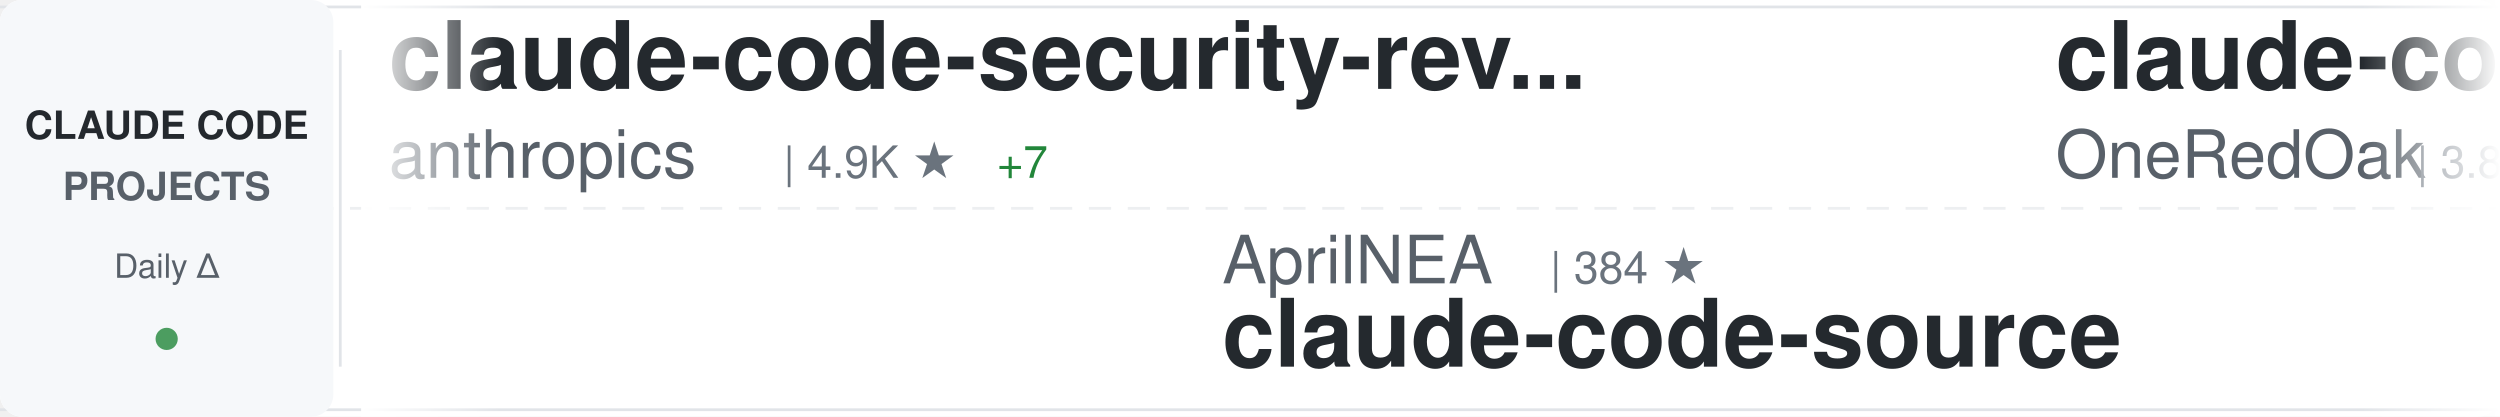
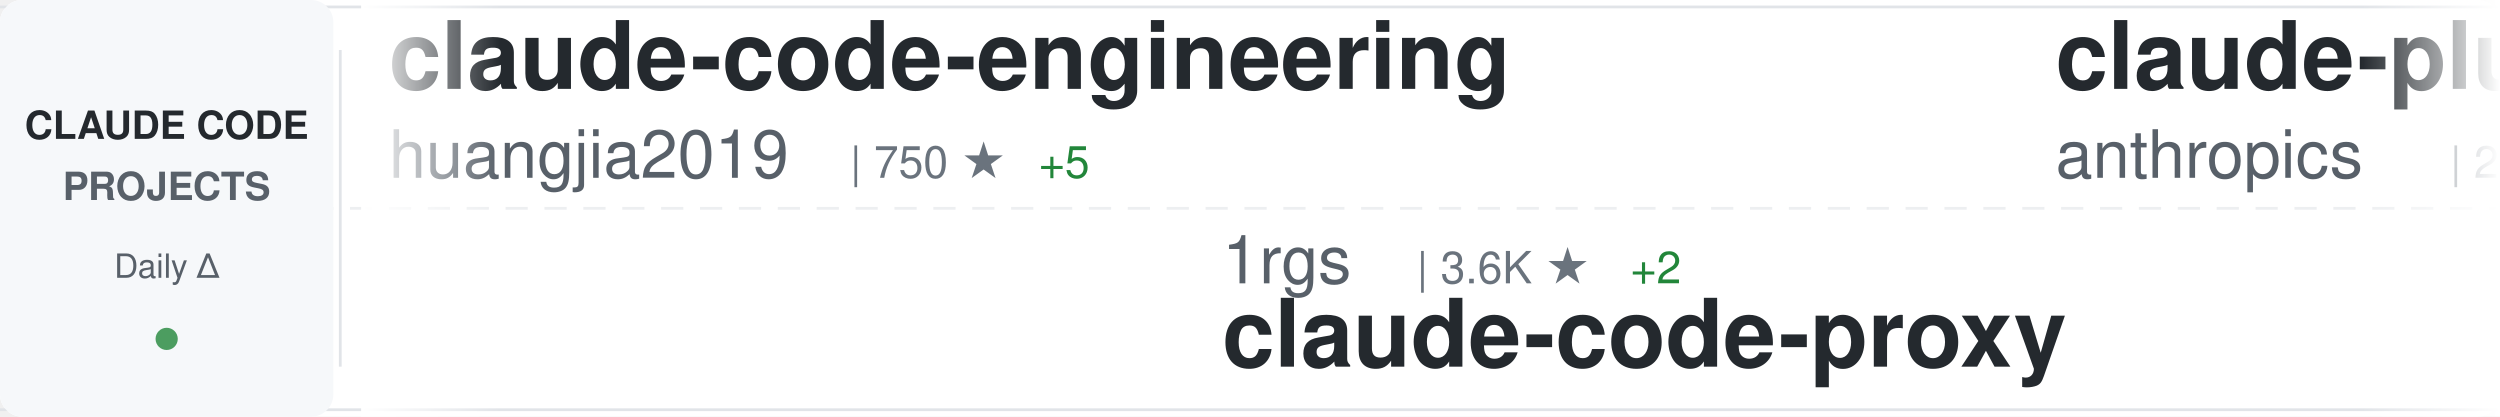
<svg xmlns="http://www.w3.org/2000/svg" width="900" height="150">
  <defs>
    <linearGradient id="awesomeLeftFade" x1="0%" y1="0%" x2="100%" y2="0%">
      <stop offset="0%" style="stop-color:#ffffff;stop-opacity:1" />
      <stop offset="100%" style="stop-color:#ffffff;stop-opacity:0" />
    </linearGradient>
    <linearGradient id="awesomeRightFade" x1="0%" y1="0%" x2="100%" y2="0%">
      <stop offset="0%" style="stop-color:#ffffff;stop-opacity:0" />
      <stop offset="100%" style="stop-color:#ffffff;stop-opacity:1" />
    </linearGradient>
  </defs>
  <rect width="900" height="150" fill="#ffffff" rx="8" />
  <rect x="0" y="2" width="900" height="1" fill="#e1e4e8" />
  <rect x="0" y="147" width="900" height="1" fill="#e1e4e8" />
  <line x1="0" y1="75" x2="900" y2="75" stroke="#e1e4e8" stroke-width="1" stroke-dasharray="8 6" opacity="0.6" />
  <rect x="0" y="0" width="120" height="150" fill="#f6f8fa" rx="8" />
  <text x="60" y="50" font-family="-apple-system, BlinkMacSystemFont, 'Segoe UI', Helvetica, Arial, sans-serif" font-size="14" font-weight="600" fill="#24292e" text-anchor="middle">CLAUDE CODE</text>
  <text x="60" y="72" font-family="-apple-system, BlinkMacSystemFont, 'Segoe UI', Helvetica, Arial, sans-serif" font-size="14" font-weight="600" fill="#586069" text-anchor="middle">PROJECTS</text>
  <text x="60" y="100" font-family="-apple-system, BlinkMacSystemFont, 'Segoe UI', Helvetica, Arial, sans-serif" font-size="12" font-weight="500" fill="#586069" text-anchor="middle">Daily Δ</text>
  <circle cx="60" cy="122" r="4" fill="#22863a" opacity="0.8" />
  <rect x="122" y="18" width="1" height="114" fill="#e1e4e8" />
  <clipPath id="awesomeTickerClip">
    <rect x="130" y="0" width="770" height="150" />
  </clipPath>
  <g clip-path="url(#awesomeTickerClip)">
    <g id="awesomeTickerItems">
      <animateTransform attributeName="transform" attributeType="XML" type="translate" from="0 0" to="-3000 0" dur="54s" repeatCount="indefinite" />
      <g transform="translate(0, 0)">
-         <text x="140" y="32" font-family="-apple-system, BlinkMacSystemFont, 'Segoe UI', Helvetica, Arial, sans-serif" font-size="34" font-weight="600" fill="#24292e">claude-code-security-rev...</text>
-         <text x="140" y="64" font-family="-apple-system, BlinkMacSystemFont, 'Segoe UI', Helvetica, Arial, sans-serif" font-size="24" font-weight="400" fill="#586069">anthropics</text>
-         <text x="282" y="64" font-family="-apple-system, BlinkMacSystemFont, 'Segoe UI', Helvetica, Arial, sans-serif" font-size="16" font-weight="500" fill="#6a737d">| 4.9K ★</text>
-         <text x="359" y="64" font-family="-apple-system, BlinkMacSystemFont, 'Segoe UI', Helvetica, Arial, sans-serif" font-size="16" font-weight="500" fill="#22863a"> +7</text>
+         <text x="140" y="32" font-family="-apple-system, BlinkMacSystemFont, 'Segoe UI', Helvetica, Arial, sans-serif" font-size="34" font-weight="600" fill="#24292e">claude-code-engineering</text>
+         <text x="140" y="64" font-family="-apple-system, BlinkMacSystemFont, 'Segoe UI', Helvetica, Arial, sans-serif" font-size="24" font-weight="400" fill="#586069">huangjia2019</text>
+         <text x="306" y="64" font-family="-apple-system, BlinkMacSystemFont, 'Segoe UI', Helvetica, Arial, sans-serif" font-size="16" font-weight="500" fill="#6a737d">| 750 ★</text>
+         <text x="374" y="64" font-family="-apple-system, BlinkMacSystemFont, 'Segoe UI', Helvetica, Arial, sans-serif" font-size="16" font-weight="500" fill="#22863a"> +5</text>
      </g>
      <g transform="translate(300, 0)">
-         <text x="140" y="102" font-family="-apple-system, BlinkMacSystemFont, 'Segoe UI', Helvetica, Arial, sans-serif" font-size="24" font-weight="400" fill="#586069">AprilNEA</text>
-         <text x="258" y="102" font-family="-apple-system, BlinkMacSystemFont, 'Segoe UI', Helvetica, Arial, sans-serif" font-size="16" font-weight="500" fill="#6a737d">| 384 ★</text>
-         <text x="140" y="132" font-family="-apple-system, BlinkMacSystemFont, 'Segoe UI', Helvetica, Arial, sans-serif" font-size="34" font-weight="600" fill="#24292e">claude-code-source</text>
+         <text x="140" y="102" font-family="-apple-system, BlinkMacSystemFont, 'Segoe UI', Helvetica, Arial, sans-serif" font-size="24" font-weight="400" fill="#586069">1rgs</text>
+         <text x="210" y="102" font-family="-apple-system, BlinkMacSystemFont, 'Segoe UI', Helvetica, Arial, sans-serif" font-size="16" font-weight="500" fill="#6a737d">| 3.6K ★</text>
+         <text x="287" y="102" font-family="-apple-system, BlinkMacSystemFont, 'Segoe UI', Helvetica, Arial, sans-serif" font-size="16" font-weight="500" fill="#22863a"> +2</text>
+         <text x="140" y="132" font-family="-apple-system, BlinkMacSystemFont, 'Segoe UI', Helvetica, Arial, sans-serif" font-size="34" font-weight="600" fill="#24292e">claude-code-proxy</text>
      </g>
      <g transform="translate(600, 0)">
-         <text x="140" y="32" font-family="-apple-system, BlinkMacSystemFont, 'Segoe UI', Helvetica, Arial, sans-serif" font-size="34" font-weight="600" fill="#24292e">claude-code-workflows</text>
-         <text x="140" y="64" font-family="-apple-system, BlinkMacSystemFont, 'Segoe UI', Helvetica, Arial, sans-serif" font-size="24" font-weight="400" fill="#586069">OneRedOak</text>
-         <text x="270" y="64" font-family="-apple-system, BlinkMacSystemFont, 'Segoe UI', Helvetica, Arial, sans-serif" font-size="16" font-weight="500" fill="#6a737d">| 3.8K ★</text>
-         <text x="347" y="64" font-family="-apple-system, BlinkMacSystemFont, 'Segoe UI', Helvetica, Arial, sans-serif" font-size="16" font-weight="500" fill="#22863a"> +1</text>
+         <text x="140" y="32" font-family="-apple-system, BlinkMacSystemFont, 'Segoe UI', Helvetica, Arial, sans-serif" font-size="34" font-weight="600" fill="#24292e">claude-plugins-official</text>
+         <text x="140" y="64" font-family="-apple-system, BlinkMacSystemFont, 'Segoe UI', Helvetica, Arial, sans-serif" font-size="24" font-weight="400" fill="#586069">anthropics</text>
+         <text x="282" y="64" font-family="-apple-system, BlinkMacSystemFont, 'Segoe UI', Helvetica, Arial, sans-serif" font-size="16" font-weight="500" fill="#6a737d">| 29.0K ★</text>
+         <text x="368" y="64" font-family="-apple-system, BlinkMacSystemFont, 'Segoe UI', Helvetica, Arial, sans-serif" font-size="16" font-weight="500" fill="#22863a"> +117</text>
      </g>
      <g transform="translate(900, 0)">
-         <text x="140" y="102" font-family="-apple-system, BlinkMacSystemFont, 'Segoe UI', Helvetica, Arial, sans-serif" font-size="24" font-weight="400" fill="#586069">ding113</text>
-         <text x="246" y="102" font-family="-apple-system, BlinkMacSystemFont, 'Segoe UI', Helvetica, Arial, sans-serif" font-size="16" font-weight="500" fill="#6a737d">| 3.0K ★</text>
-         <text x="323" y="102" font-family="-apple-system, BlinkMacSystemFont, 'Segoe UI', Helvetica, Arial, sans-serif" font-size="16" font-weight="500" fill="#22863a"> +7</text>
-         <text x="140" y="132" font-family="-apple-system, BlinkMacSystemFont, 'Segoe UI', Helvetica, Arial, sans-serif" font-size="34" font-weight="600" fill="#24292e">claude-code-hub</text>
+         <text x="140" y="102" font-family="-apple-system, BlinkMacSystemFont, 'Segoe UI', Helvetica, Arial, sans-serif" font-size="24" font-weight="400" fill="#586069">lorryjovens-hub</text>
+         <text x="342" y="102" font-family="-apple-system, BlinkMacSystemFont, 'Segoe UI', Helvetica, Arial, sans-serif" font-size="16" font-weight="500" fill="#6a737d">| 1.6K ★</text>
+         <text x="419" y="102" font-family="-apple-system, BlinkMacSystemFont, 'Segoe UI', Helvetica, Arial, sans-serif" font-size="16" font-weight="500" fill="#22863a"> +2</text>
+         <text x="140" y="132" font-family="-apple-system, BlinkMacSystemFont, 'Segoe UI', Helvetica, Arial, sans-serif" font-size="34" font-weight="600" fill="#24292e">claude-code-rust</text>
      </g>
      <g transform="translate(1200, 0)">
-         <text x="140" y="32" font-family="-apple-system, BlinkMacSystemFont, 'Segoe UI', Helvetica, Arial, sans-serif" font-size="34" font-weight="600" fill="#24292e">claude-code-showcase</text>
-         <text x="140" y="64" font-family="-apple-system, BlinkMacSystemFont, 'Segoe UI', Helvetica, Arial, sans-serif" font-size="24" font-weight="400" fill="#586069">ChrisWiles</text>
-         <text x="282" y="64" font-family="-apple-system, BlinkMacSystemFont, 'Segoe UI', Helvetica, Arial, sans-serif" font-size="16" font-weight="500" fill="#6a737d">| 5.9K ★</text>
-         <text x="359" y="64" font-family="-apple-system, BlinkMacSystemFont, 'Segoe UI', Helvetica, Arial, sans-serif" font-size="16" font-weight="500" fill="#22863a"> +4</text>
-       </g>
-       <g transform="translate(1500, 0)">
-         <text x="140" y="102" font-family="-apple-system, BlinkMacSystemFont, 'Segoe UI', Helvetica, Arial, sans-serif" font-size="24" font-weight="400" fill="#586069">RichardAtCT</text>
-         <text x="294" y="102" font-family="-apple-system, BlinkMacSystemFont, 'Segoe UI', Helvetica, Arial, sans-serif" font-size="16" font-weight="500" fill="#6a737d">| 2.7K ★</text>
-         <text x="371" y="102" font-family="-apple-system, BlinkMacSystemFont, 'Segoe UI', Helvetica, Arial, sans-serif" font-size="16" font-weight="500" fill="#22863a"> +5</text>
-         <text x="140" y="132" font-family="-apple-system, BlinkMacSystemFont, 'Segoe UI', Helvetica, Arial, sans-serif" font-size="34" font-weight="600" fill="#24292e">claude-code-telegram</text>
-       </g>
-       <g transform="translate(1800, 0)">
-         <text x="140" y="32" font-family="-apple-system, BlinkMacSystemFont, 'Segoe UI', Helvetica, Arial, sans-serif" font-size="34" font-weight="600" fill="#24292e">claude-code-source-code-...</text>
-         <text x="140" y="64" font-family="-apple-system, BlinkMacSystemFont, 'Segoe UI', Helvetica, Arial, sans-serif" font-size="24" font-weight="400" fill="#586069">ghuntley</text>
-         <text x="258" y="64" font-family="-apple-system, BlinkMacSystemFont, 'Segoe UI', Helvetica, Arial, sans-serif" font-size="16" font-weight="500" fill="#6a737d">| 981 ★</text>
-       </g>
-       <g transform="translate(2100, 0)">
-         <text x="140" y="102" font-family="-apple-system, BlinkMacSystemFont, 'Segoe UI', Helvetica, Arial, sans-serif" font-size="24" font-weight="400" fill="#586069">diet103</text>
-         <text x="246" y="102" font-family="-apple-system, BlinkMacSystemFont, 'Segoe UI', Helvetica, Arial, sans-serif" font-size="16" font-weight="500" fill="#6a737d">| 9.7K ★</text>
-         <text x="323" y="102" font-family="-apple-system, BlinkMacSystemFont, 'Segoe UI', Helvetica, Arial, sans-serif" font-size="16" font-weight="500" fill="#22863a"> +1</text>
-         <text x="140" y="132" font-family="-apple-system, BlinkMacSystemFont, 'Segoe UI', Helvetica, Arial, sans-serif" font-size="34" font-weight="600" fill="#24292e">claude-code-infrastructu...</text>
-       </g>
-       <g transform="translate(2400, 0)">
        <text x="140" y="32" font-family="-apple-system, BlinkMacSystemFont, 'Segoe UI', Helvetica, Arial, sans-serif" font-size="34" font-weight="600" fill="#24292e">oh-my-claudecode</text>
        <text x="140" y="64" font-family="-apple-system, BlinkMacSystemFont, 'Segoe UI', Helvetica, Arial, sans-serif" font-size="24" font-weight="400" fill="#586069">Yeachan-Heo</text>
        <text x="294" y="64" font-family="-apple-system, BlinkMacSystemFont, 'Segoe UI', Helvetica, Arial, sans-serif" font-size="16" font-weight="500" fill="#6a737d">| 35.5K ★</text>
-         <text x="380" y="64" font-family="-apple-system, BlinkMacSystemFont, 'Segoe UI', Helvetica, Arial, sans-serif" font-size="16" font-weight="500" fill="#22863a"> +87</text>
+         <text x="380" y="64" font-family="-apple-system, BlinkMacSystemFont, 'Segoe UI', Helvetica, Arial, sans-serif" font-size="16" font-weight="500" fill="#22863a"> +85</text>
      </g>
-       <g transform="translate(2700, 0)">
+       <g transform="translate(1500, 0)">
+         <text x="140" y="102" font-family="-apple-system, BlinkMacSystemFont, 'Segoe UI', Helvetica, Arial, sans-serif" font-size="24" font-weight="400" fill="#586069">frankbria</text>
+         <text x="270" y="102" font-family="-apple-system, BlinkMacSystemFont, 'Segoe UI', Helvetica, Arial, sans-serif" font-size="16" font-weight="500" fill="#6a737d">| 9.2K ★</text>
+         <text x="347" y="102" font-family="-apple-system, BlinkMacSystemFont, 'Segoe UI', Helvetica, Arial, sans-serif" font-size="16" font-weight="500" fill="#22863a"> +6</text>
+         <text x="140" y="132" font-family="-apple-system, BlinkMacSystemFont, 'Segoe UI', Helvetica, Arial, sans-serif" font-size="34" font-weight="600" fill="#24292e">ralph-claude-code</text>
+       </g>
+       <g transform="translate(1800, 0)">
+         <text x="140" y="32" font-family="-apple-system, BlinkMacSystemFont, 'Segoe UI', Helvetica, Arial, sans-serif" font-size="34" font-weight="600" fill="#24292e">Claude-Code-Game-Studios</text>
+         <text x="140" y="64" font-family="-apple-system, BlinkMacSystemFont, 'Segoe UI', Helvetica, Arial, sans-serif" font-size="24" font-weight="400" fill="#586069">Donchitos</text>
+         <text x="270" y="64" font-family="-apple-system, BlinkMacSystemFont, 'Segoe UI', Helvetica, Arial, sans-serif" font-size="16" font-weight="500" fill="#6a737d">| 20.6K ★</text>
+         <text x="356" y="64" font-family="-apple-system, BlinkMacSystemFont, 'Segoe UI', Helvetica, Arial, sans-serif" font-size="16" font-weight="500" fill="#22863a"> +106</text>
+       </g>
+       <g transform="translate(2100, 0)">
        <text x="140" y="102" font-family="-apple-system, BlinkMacSystemFont, 'Segoe UI', Helvetica, Arial, sans-serif" font-size="24" font-weight="400" fill="#586069">kodu-ai</text>
        <text x="246" y="102" font-family="-apple-system, BlinkMacSystemFont, 'Segoe UI', Helvetica, Arial, sans-serif" font-size="16" font-weight="500" fill="#6a737d">| 5.3K ★</text>
        <text x="140" y="132" font-family="-apple-system, BlinkMacSystemFont, 'Segoe UI', Helvetica, Arial, sans-serif" font-size="34" font-weight="600" fill="#24292e">claude-coder</text>
      </g>
+       <g transform="translate(2400, 0)">
+         <text x="140" y="32" font-family="-apple-system, BlinkMacSystemFont, 'Segoe UI', Helvetica, Arial, sans-serif" font-size="34" font-weight="600" fill="#24292e">claude-code-tips</text>
+         <text x="140" y="64" font-family="-apple-system, BlinkMacSystemFont, 'Segoe UI', Helvetica, Arial, sans-serif" font-size="24" font-weight="400" fill="#586069">ykdojo</text>
+         <text x="234" y="64" font-family="-apple-system, BlinkMacSystemFont, 'Segoe UI', Helvetica, Arial, sans-serif" font-size="16" font-weight="500" fill="#6a737d">| 8.6K ★</text>
+         <text x="311" y="64" font-family="-apple-system, BlinkMacSystemFont, 'Segoe UI', Helvetica, Arial, sans-serif" font-size="16" font-weight="500" fill="#22863a"> +15</text>
+       </g>
+       <g transform="translate(2700, 0)">
+         <text x="140" y="102" font-family="-apple-system, BlinkMacSystemFont, 'Segoe UI', Helvetica, Arial, sans-serif" font-size="24" font-weight="400" fill="#586069">alirezarezvani</text>
+         <text x="330" y="102" font-family="-apple-system, BlinkMacSystemFont, 'Segoe UI', Helvetica, Arial, sans-serif" font-size="16" font-weight="500" fill="#6a737d">| 16.8K ★</text>
+         <text x="416" y="102" font-family="-apple-system, BlinkMacSystemFont, 'Segoe UI', Helvetica, Arial, sans-serif" font-size="16" font-weight="500" fill="#22863a"> +115</text>
+         <text x="140" y="132" font-family="-apple-system, BlinkMacSystemFont, 'Segoe UI', Helvetica, Arial, sans-serif" font-size="34" font-weight="600" fill="#24292e">claude-skills</text>
+       </g>
      <g transform="translate(3000, 0)">
-         <text x="140" y="32" font-family="-apple-system, BlinkMacSystemFont, 'Segoe UI', Helvetica, Arial, sans-serif" font-size="34" font-weight="600" fill="#24292e">claude-code-security-rev...</text>
-         <text x="140" y="64" font-family="-apple-system, BlinkMacSystemFont, 'Segoe UI', Helvetica, Arial, sans-serif" font-size="24" font-weight="400" fill="#586069">anthropics</text>
-         <text x="282" y="64" font-family="-apple-system, BlinkMacSystemFont, 'Segoe UI', Helvetica, Arial, sans-serif" font-size="16" font-weight="500" fill="#6a737d">| 4.9K ★</text>
-         <text x="359" y="64" font-family="-apple-system, BlinkMacSystemFont, 'Segoe UI', Helvetica, Arial, sans-serif" font-size="16" font-weight="500" fill="#22863a"> +7</text>
+         <text x="140" y="32" font-family="-apple-system, BlinkMacSystemFont, 'Segoe UI', Helvetica, Arial, sans-serif" font-size="34" font-weight="600" fill="#24292e">claude-code-engineering</text>
+         <text x="140" y="64" font-family="-apple-system, BlinkMacSystemFont, 'Segoe UI', Helvetica, Arial, sans-serif" font-size="24" font-weight="400" fill="#586069">huangjia2019</text>
+         <text x="306" y="64" font-family="-apple-system, BlinkMacSystemFont, 'Segoe UI', Helvetica, Arial, sans-serif" font-size="16" font-weight="500" fill="#6a737d">| 750 ★</text>
+         <text x="374" y="64" font-family="-apple-system, BlinkMacSystemFont, 'Segoe UI', Helvetica, Arial, sans-serif" font-size="16" font-weight="500" fill="#22863a"> +5</text>
      </g>
      <g transform="translate(3300, 0)">
-         <text x="140" y="102" font-family="-apple-system, BlinkMacSystemFont, 'Segoe UI', Helvetica, Arial, sans-serif" font-size="24" font-weight="400" fill="#586069">AprilNEA</text>
-         <text x="258" y="102" font-family="-apple-system, BlinkMacSystemFont, 'Segoe UI', Helvetica, Arial, sans-serif" font-size="16" font-weight="500" fill="#6a737d">| 384 ★</text>
-         <text x="140" y="132" font-family="-apple-system, BlinkMacSystemFont, 'Segoe UI', Helvetica, Arial, sans-serif" font-size="34" font-weight="600" fill="#24292e">claude-code-source</text>
+         <text x="140" y="102" font-family="-apple-system, BlinkMacSystemFont, 'Segoe UI', Helvetica, Arial, sans-serif" font-size="24" font-weight="400" fill="#586069">1rgs</text>
+         <text x="210" y="102" font-family="-apple-system, BlinkMacSystemFont, 'Segoe UI', Helvetica, Arial, sans-serif" font-size="16" font-weight="500" fill="#6a737d">| 3.6K ★</text>
+         <text x="287" y="102" font-family="-apple-system, BlinkMacSystemFont, 'Segoe UI', Helvetica, Arial, sans-serif" font-size="16" font-weight="500" fill="#22863a"> +2</text>
+         <text x="140" y="132" font-family="-apple-system, BlinkMacSystemFont, 'Segoe UI', Helvetica, Arial, sans-serif" font-size="34" font-weight="600" fill="#24292e">claude-code-proxy</text>
      </g>
      <g transform="translate(3600, 0)">
-         <text x="140" y="32" font-family="-apple-system, BlinkMacSystemFont, 'Segoe UI', Helvetica, Arial, sans-serif" font-size="34" font-weight="600" fill="#24292e">claude-code-workflows</text>
-         <text x="140" y="64" font-family="-apple-system, BlinkMacSystemFont, 'Segoe UI', Helvetica, Arial, sans-serif" font-size="24" font-weight="400" fill="#586069">OneRedOak</text>
-         <text x="270" y="64" font-family="-apple-system, BlinkMacSystemFont, 'Segoe UI', Helvetica, Arial, sans-serif" font-size="16" font-weight="500" fill="#6a737d">| 3.8K ★</text>
-         <text x="347" y="64" font-family="-apple-system, BlinkMacSystemFont, 'Segoe UI', Helvetica, Arial, sans-serif" font-size="16" font-weight="500" fill="#22863a"> +1</text>
+         <text x="140" y="32" font-family="-apple-system, BlinkMacSystemFont, 'Segoe UI', Helvetica, Arial, sans-serif" font-size="34" font-weight="600" fill="#24292e">claude-plugins-official</text>
+         <text x="140" y="64" font-family="-apple-system, BlinkMacSystemFont, 'Segoe UI', Helvetica, Arial, sans-serif" font-size="24" font-weight="400" fill="#586069">anthropics</text>
+         <text x="282" y="64" font-family="-apple-system, BlinkMacSystemFont, 'Segoe UI', Helvetica, Arial, sans-serif" font-size="16" font-weight="500" fill="#6a737d">| 29.0K ★</text>
+         <text x="368" y="64" font-family="-apple-system, BlinkMacSystemFont, 'Segoe UI', Helvetica, Arial, sans-serif" font-size="16" font-weight="500" fill="#22863a"> +117</text>
      </g>
      <g transform="translate(3900, 0)">
-         <text x="140" y="102" font-family="-apple-system, BlinkMacSystemFont, 'Segoe UI', Helvetica, Arial, sans-serif" font-size="24" font-weight="400" fill="#586069">ding113</text>
-         <text x="246" y="102" font-family="-apple-system, BlinkMacSystemFont, 'Segoe UI', Helvetica, Arial, sans-serif" font-size="16" font-weight="500" fill="#6a737d">| 3.0K ★</text>
-         <text x="323" y="102" font-family="-apple-system, BlinkMacSystemFont, 'Segoe UI', Helvetica, Arial, sans-serif" font-size="16" font-weight="500" fill="#22863a"> +7</text>
-         <text x="140" y="132" font-family="-apple-system, BlinkMacSystemFont, 'Segoe UI', Helvetica, Arial, sans-serif" font-size="34" font-weight="600" fill="#24292e">claude-code-hub</text>
+         <text x="140" y="102" font-family="-apple-system, BlinkMacSystemFont, 'Segoe UI', Helvetica, Arial, sans-serif" font-size="24" font-weight="400" fill="#586069">lorryjovens-hub</text>
+         <text x="342" y="102" font-family="-apple-system, BlinkMacSystemFont, 'Segoe UI', Helvetica, Arial, sans-serif" font-size="16" font-weight="500" fill="#6a737d">| 1.6K ★</text>
+         <text x="419" y="102" font-family="-apple-system, BlinkMacSystemFont, 'Segoe UI', Helvetica, Arial, sans-serif" font-size="16" font-weight="500" fill="#22863a"> +2</text>
+         <text x="140" y="132" font-family="-apple-system, BlinkMacSystemFont, 'Segoe UI', Helvetica, Arial, sans-serif" font-size="34" font-weight="600" fill="#24292e">claude-code-rust</text>
      </g>
    </g>
  </g>
  <rect x="130" y="0" width="50" height="150" fill="url(#awesomeLeftFade)" />
  <rect x="850" y="0" width="50" height="150" fill="url(#awesomeRightFade)" />
</svg>
